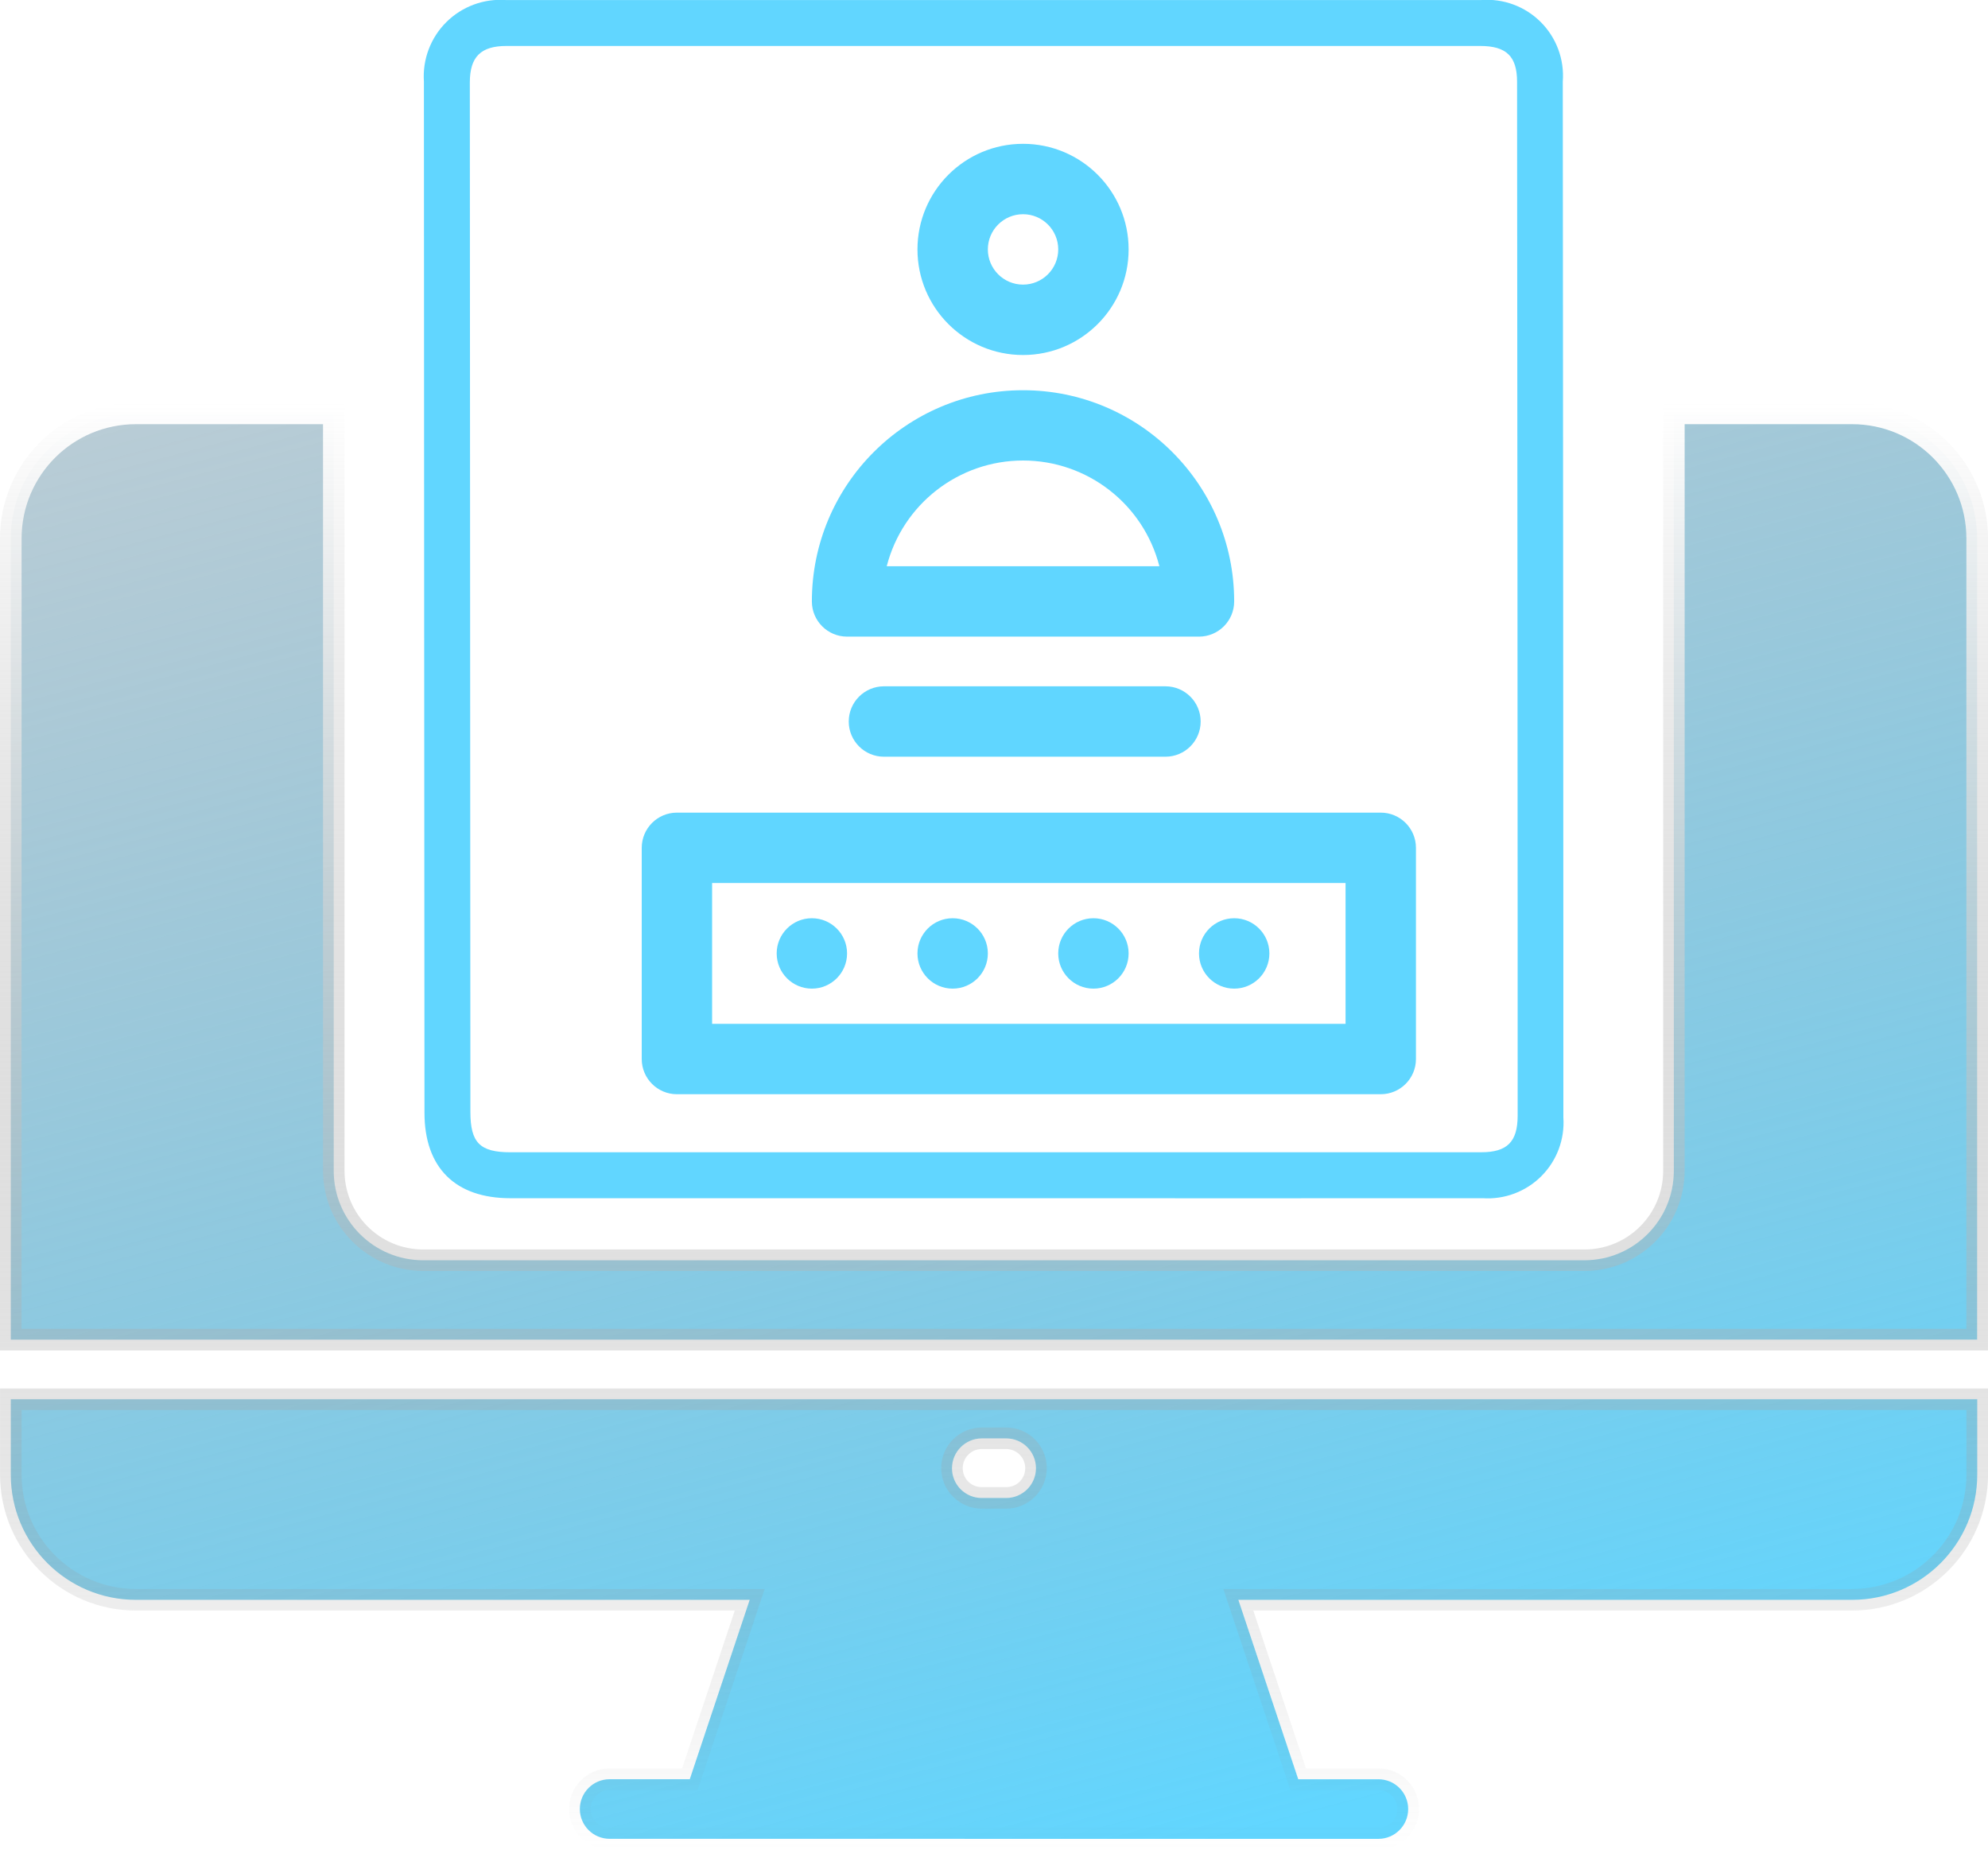
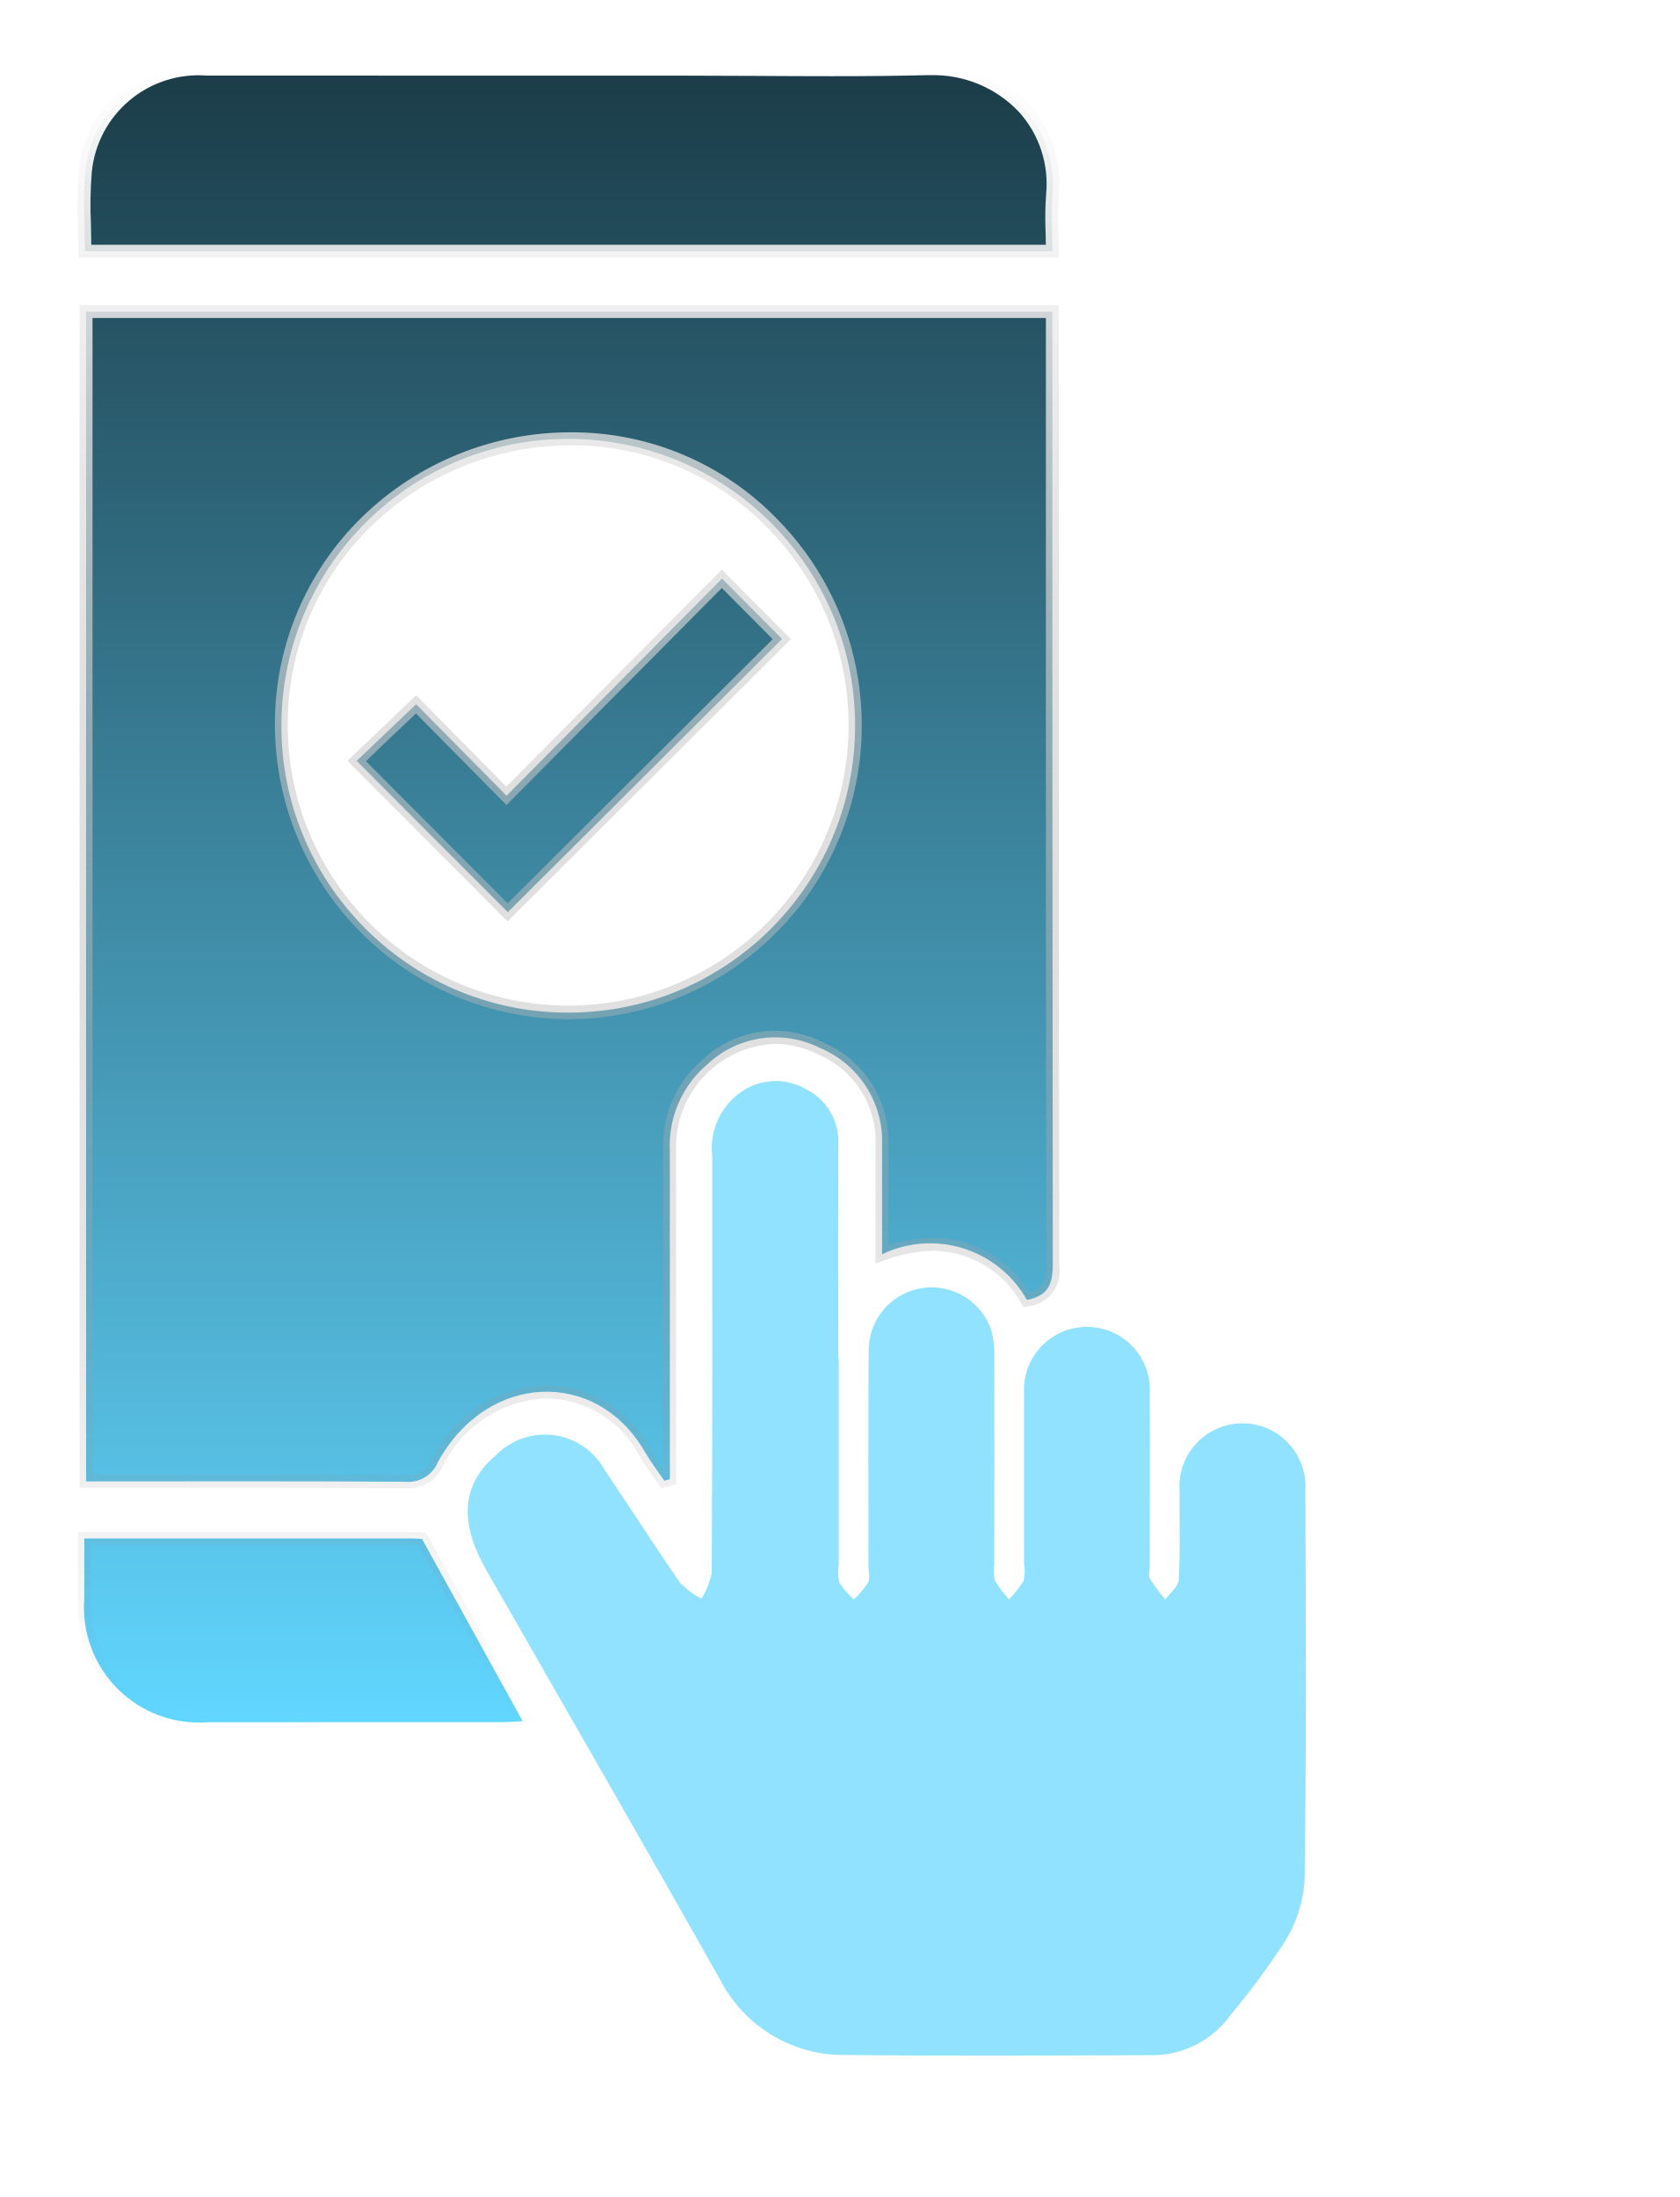
- <svg xmlns="http://www.w3.org/2000/svg" width="96.034" height="89.33" viewBox="0 0 96.034 89.33">
+ <svg xmlns="http://www.w3.org/2000/svg" width="65" height="85" viewBox="0 0 65 85">
  <defs>
-     <linearGradient id="linear-gradient" x1="0.946" y1="0.888" x2="0.195" y2="-1.182" gradientUnits="objectBoundingBox">
-       <stop offset="0" stop-color="#61d6ff" />
-       <stop offset="1" stop-color="#785a5a" stop-opacity="0" />
+     <linearGradient id="linear-gradient" x1="0.5" y1="-0.393" x2="0.5" y2="1" gradientUnits="objectBoundingBox">
+       <stop offset="0" />
+       <stop offset="1" stop-color="#61d6ff" />
    </linearGradient>
    <linearGradient id="linear-gradient-2" x1="0.5" x2="0.5" y2="1" gradientUnits="objectBoundingBox">
      <stop offset="0" stop-color="#fff" />
      <stop offset="1" stop-color="gray" stop-opacity="0" />
    </linearGradient>
+     <clipPath id="clip-_1">
+       <rect width="65" height="85" />
+     </clipPath>
  </defs>
-   <g id="Group_31270" data-name="Group 31270" transform="translate(-95.498 -420.58)">
-     <g id="Group_31155" data-name="Group 31155" transform="translate(95.498 440.027)">
-       <path id="Union_91" data-name="Union 91" d="M28.929,68.842a1.439,1.439,0,0,1,0-2.879H32.8L35.694,57.3H6.046A6.044,6.044,0,0,1,0,51.252V47.611H94.993v3.641A6.045,6.045,0,0,1,88.948,57.3H59.3l2.893,8.665h3.871a1.439,1.439,0,1,1,0,2.879Zm16.537-17.9a1.434,1.434,0,0,0,1.439,1.439h1.179a1.439,1.439,0,1,0,0-2.879H46.906A1.443,1.443,0,0,0,45.467,50.937ZM0,44.734V6.031A6.045,6.045,0,0,1,6.046,0H15.6V36.579A4.322,4.322,0,0,0,19.919,40.9h56.1a4.322,4.322,0,0,0,4.317-4.317V0h8.607a6.044,6.044,0,0,1,6.045,6.031v38.7Z" transform="translate(0.521 0.521)" fill="url(#linear-gradient)" />
-       <path id="Union_91_-_Outline" data-name="Union 91 - Outline" d="M-1607.918-1183.85h-37.133a1.962,1.962,0,0,1-1.959-1.96,1.962,1.962,0,0,1,1.959-1.96h3.5l2.545-7.623h-28.926a6.573,6.573,0,0,1-6.566-6.566v-4.161h96.034v4.161a6.573,6.573,0,0,1-6.566,6.566h-28.926l2.544,7.623h3.5a1.963,1.963,0,0,1,1.962,1.96A1.963,1.963,0,0,1-1607.918-1183.85Zm-37.133-2.879a.919.919,0,0,0-.918.919.92.92,0,0,0,.918.919h37.133a.921.921,0,0,0,.921-.919.921.921,0,0,0-.921-.919h-4.246l-3.24-9.706h30.372a5.531,5.531,0,0,0,5.525-5.525v-3.12h-93.951v3.12a5.531,5.531,0,0,0,5.525,5.525h30.372l-3.241,9.706Zm19.157-13.586h-1.18a1.962,1.962,0,0,1-1.96-1.96,1.962,1.962,0,0,1,1.96-1.96h1.18a1.962,1.962,0,0,1,1.96,1.96A1.962,1.962,0,0,1-1625.894-1200.315Zm-1.18-2.879a.92.92,0,0,0-.919.919.909.909,0,0,0,.919.919h1.18a.909.909,0,0,0,.919-.919.92.92,0,0,0-.919-.919Zm48.606-4.765H-1674.5v-39.223a6.566,6.566,0,0,1,6.566-6.551h10.077v37.1a3.8,3.8,0,0,0,3.8,3.8h56.1a3.8,3.8,0,0,0,3.8-3.8v-37.1h9.126a6.566,6.566,0,0,1,6.566,6.551Zm-94.992-1.041h93.95v-38.182a5.523,5.523,0,0,0-5.525-5.51h-8.085v36.058a4.843,4.843,0,0,1-4.838,4.838h-56.1a4.844,4.844,0,0,1-4.838-4.838v-36.058h-9.036a5.523,5.523,0,0,0-5.525,5.51Z" transform="translate(1674.5 1253.732)" fill="url(#linear-gradient-2)" />
+   <g id="_1" data-name="1" clip-path="url(#clip-_1)">
+     <g id="Group_37525" data-name="Group 37525" transform="translate(3.25 2.657)">
+       <g id="Group_37524" data-name="Group 37524" opacity="0.7">
+         <path id="Path_37524" data-name="Path 37524" d="M100.518,237.847q0,4.008,0,8.017a1.683,1.683,0,0,0,.025.681,3.239,3.239,0,0,0,.56.651,3.716,3.716,0,0,0,.551-.648c.083-.157.017-.394.017-.6,0-2.787-.014-5.575.007-8.362a2.436,2.436,0,0,1,4.755-.772,3.69,3.69,0,0,1,.106,1.019c.008,2.672,0,5.344,0,8.017a1.479,1.479,0,0,0,.016.6,4.9,4.9,0,0,0,.547.746,3.855,3.855,0,0,0,.569-.718,1.723,1.723,0,0,0,.019-.681c0-2.184-.007-4.368,0-6.551a2.438,2.438,0,1,1,4.865.016c.01,2.213,0,4.425,0,6.638,0,.172-.061.379.013.51a6.941,6.941,0,0,0,.587.787c.183-.252.509-.5.523-.757.059-1.147.021-2.3.03-3.447a2.438,2.438,0,1,1,4.866-.032c.018,5.057.042,10.115-.031,15.171a5.153,5.153,0,0,1-.81,2.384,31.8,31.8,0,0,1-2.053,2.762,3.726,3.726,0,0,1-3.118,1.552c-3.908.015-7.816.037-11.723-.008a5.367,5.367,0,0,1-4.916-2.924c-2.986-5.3-6.029-10.564-9.046-15.844-1.066-1.865-.939-3.324.37-4.428a2.643,2.643,0,0,1,4.216.563c.981,1.45,1.922,2.928,2.918,4.368a3.222,3.222,0,0,0,.825.612,3.058,3.058,0,0,0,.4-1.007c.026-5.373.02-10.747.017-16.12a2.651,2.651,0,0,1,1.106-2.47,2.341,2.341,0,0,1,2.531-.113,2.258,2.258,0,0,1,1.243,2.112q-.006,4.138,0,8.275" transform="translate(-71.314 -187.974)" fill="#61d6ff" />
+       </g>
+       <path id="Union_198" data-name="Union 198" d="M4.782,63.975a4.453,4.453,0,0,1-4.77-4.793V56.862c4.294,0,8.453,0,12.612,0,.2,0,.4.017.456.02,1.314,2.377,2.58,4.67,3.895,7.052-.344.017-.591.037-.835.037q-3.45,0-6.9,0Q7.01,63.979,4.782,63.975Zm7.607-9.305c-4.08-.029-8.158-.014-12.308-.014V9.4H37.471V10.43q0,17.928.017,35.856c0,.758-.2,1.194-1,1.349a4.3,4.3,0,0,0-5.606-1.768c0-1.444,0-2.833,0-4.222a3.91,3.91,0,0,0-2.4-3.757,3.837,3.837,0,0,0-4.342.614,4.112,4.112,0,0,0-1.47,3.352q0,5.946,0,11.894v.824c-.071.02-.143.037-.215.057-.255-.376-.537-.741-.763-1.134-1.854-3.2-6.059-3.083-7.991.4a1.239,1.239,0,0,1-1.271.775ZM7.638,25.349A11.1,11.1,0,1,0,18.924,14.322H18.9A11.1,11.1,0,0,0,7.638,25.349Zm2.914,1.429c.747-.712,1.521-1.452,2.3-2.19,1.082,1.094,2.285,2.311,3.5,3.539,2.844-2.864,5.565-5.608,8.338-8.4.87.875,1.617,1.627,2.32,2.336q-5.3,5.283-10.609,10.568C14.495,30.734,12.515,28.745,10.552,26.779ZM.035,7.063c0-1.071-.087-2.081.014-3.071A4.389,4.389,0,0,1,4.753.019q9.265-.009,18.534,0c3.1,0,6.208.057,9.309-.017A4.508,4.508,0,0,1,37.48,4.864c-.066.706-.008,1.424-.008,2.2Z" transform="translate(0 0.001)" fill="url(#linear-gradient)" />
+       <path id="Union_198_-_Outline" data-name="Union 198 - Outline" d="M9.239,64.229c-1.659,0-3.117,0-4.457,0a5.03,5.03,0,0,1-3.661-1.37A5.086,5.086,0,0,1-.238,59.182v-2.57h.25c4.347,0,8.453,0,12.612,0,.161,0,.318.011.412.017l.057,0,.139.007.068.122c1.289,2.331,2.563,4.638,3.895,7.052l.193.35-.4.02-.281.015c-.208.012-.387.022-.566.022l-1.958,0ZM.262,57.112v2.069A4.6,4.6,0,0,0,1.475,62.5a4.544,4.544,0,0,0,3.308,1.223c1.34,0,2.8,0,4.456,0l4.942,0,1.959,0c.134,0,.268-.006.425-.015-1.24-2.247-2.432-4.406-3.636-6.584-.085-.005-.2-.011-.3-.011C8.544,57.112,4.516,57.112.262,57.112Zm12.156-2.193h-.031c-1.763-.012-3.653-.018-6.128-.018q-3.071,0-6.178,0H-.17V9.146H37.721V10.43q0,3.586,0,7.171c0,9.4,0,19.123.018,28.684a1.379,1.379,0,0,1-1.207,1.6l-.164.032-.092-.139a3.951,3.951,0,0,0-3.4-2.043,5.665,5.665,0,0,0-1.912.372l-.335.121v-.356q0-.728,0-1.44c0-.957,0-1.86,0-2.782a3.659,3.659,0,0,0-2.262-3.532,3.776,3.776,0,0,0-1.626-.391,4,4,0,0,0-3.829,4.131c0,4.194,0,8.366,0,11.9v1.013l-.182.052-.118.032-.1.026-.173.048-.1-.149c-.079-.116-.163-.234-.243-.349-.181-.256-.369-.521-.53-.8a4.1,4.1,0,0,0-3.572-2.186,4.642,4.642,0,0,0-3.984,2.581A1.476,1.476,0,0,1,12.417,54.919ZM6.258,54.4c2.476,0,4.368.006,6.133.018h.027a1,1,0,0,0,1.052-.646,5.133,5.133,0,0,1,4.422-2.839A4.592,4.592,0,0,1,21.9,53.37c.15.26.33.515.505.762l.007.01v-.394c0-3.529.005-7.7,0-11.894a4.36,4.36,0,0,1,1.56-3.545,4.072,4.072,0,0,1,4.609-.647,4.173,4.173,0,0,1,2.547,3.983c0,.922,0,1.826,0,2.783q0,.542,0,1.091a5.886,5.886,0,0,1,1.747-.289,4.416,4.416,0,0,1,3.72,2.123c.486-.135.647-.415.644-1.066-.02-9.562-.019-19.284-.018-28.685q0-3.586,0-7.171V9.646H.33V54.4Q3.315,54.4,6.258,54.4ZM18.8,36.776A11.409,11.409,0,0,1,7.388,25.349a11.156,11.156,0,0,1,3.369-8,11.552,11.552,0,0,1,8.14-3.281h.028a11.038,11.038,0,0,1,7.892,3.35A11.369,11.369,0,0,1,18.8,36.776Zm.093-22.2a11.054,11.054,0,0,0-7.79,3.138,10.66,10.66,0,0,0-3.219,7.64A10.852,10.852,0,1,0,26.46,17.773a10.542,10.542,0,0,0-7.536-3.2Zm-2.5,18.416-.176-.177c-.964-.965-1.949-1.953-2.942-2.95l-2.9-2.906-.181-.181.185-.177.874-.834,1.422-1.356.178-.169.172.174c1.193,1.205,2.308,2.334,3.319,3.359l3.026-3.048c1.719-1.732,3.417-3.443,5.134-5.171l.177-.178.177.178c.87.876,1.617,1.628,2.32,2.337l.176.177-.177.176-5.817,5.794-4.792,4.774Zm-5.483-6.2,2.718,2.725,2.766,2.773,4.615-4.6,5.64-5.618-1.967-1.981c-1.657,1.667-3.3,3.32-4.956,4.992l-3.2,3.228-.178.179-.177-.18c-1.009-1.023-2.126-2.154-3.324-3.364L11.6,26.126ZM37.721,7.313H-.215v-.25c0-.341-.009-.68-.018-1.008A16.268,16.268,0,0,1-.2,3.966,4.5,4.5,0,0,1,1.362.907,5.191,5.191,0,0,1,4.753-.231q6.176-.006,12.354,0h6.179c.94,0,1.9.005,2.821.011s1.88.011,2.819.011c1.414,0,2.578-.012,3.662-.038l.154,0a5.048,5.048,0,0,1,3.8,1.584,4.644,4.644,0,0,1,1.183,3.554,12.3,12.3,0,0,0-.019,1.434c.006.24.012.488.012.742ZM.283,6.813H37.22c0-.162-.006-.323-.01-.479a12.671,12.671,0,0,1,.021-1.492A4.143,4.143,0,0,0,36.176,1.67,4.555,4.555,0,0,0,32.744.25l-.142,0C31.513.278,30.346.29,28.928.29c-.941,0-1.9-.005-2.822-.011S24.226.269,23.287.269L10.93.267q-3.088,0-6.177,0A4.149,4.149,0,0,0,.3,4.017a15.9,15.9,0,0,0-.03,2.025C.274,6.293.28,6.551.283,6.813Z" transform="translate(0 0.001)" fill="url(#linear-gradient-2)" />
    </g>
-     <g id="Group_31267" data-name="Group 31267" transform="translate(126.217 427.526)">
-       <path id="Path_35854" data-name="Path 35854" d="M30.1,4a5.1,5.1,0,1,0,5.1,5.1A5.1,5.1,0,0,0,30.1,4m0,6.8a1.7,1.7,0,1,1,1.7-1.7,1.7,1.7,0,0,1-1.7,1.7" transform="translate(-11.399 -4)" fill="#60d6ff" />
-       <path id="Path_35855" data-name="Path 35855" d="M32.2,11A10.2,10.2,0,0,0,22,21.2a1.7,1.7,0,0,0,1.7,1.7h17a1.7,1.7,0,0,0,1.7-1.7A10.2,10.2,0,0,0,32.2,11m-6.584,8.5a6.8,6.8,0,0,1,13.171,0Z" transform="translate(-13.5 0.901)" fill="#60d6ff" />
-       <path id="Path_35856" data-name="Path 35856" d="M24.4,27.7A1.7,1.7,0,1,1,22.7,26a1.7,1.7,0,0,1,1.7,1.7" transform="translate(-14.2 11.402)" fill="#60d6ff" />
-       <path id="Path_35857" data-name="Path 35857" d="M28.4,27.7A1.7,1.7,0,1,1,26.7,26a1.7,1.7,0,0,1,1.7,1.7" transform="translate(-11.399 11.402)" fill="#60d6ff" />
-       <path id="Path_35858" data-name="Path 35858" d="M32.4,27.7A1.7,1.7,0,1,1,30.7,26a1.7,1.7,0,0,1,1.7,1.7" transform="translate(-8.599 11.402)" fill="#60d6ff" />
-       <path id="Path_35859" data-name="Path 35859" d="M36.4,27.7A1.7,1.7,0,1,1,34.7,26a1.7,1.7,0,0,1,1.7,1.7" transform="translate(-5.799 11.402)" fill="#60d6ff" />
-       <path id="Path_35860" data-name="Path 35860" d="M52.7,23h-34A1.7,1.7,0,0,0,17,24.7V34.9a1.7,1.7,0,0,0,1.7,1.7h34a1.7,1.7,0,0,0,1.7-1.7V24.7A1.7,1.7,0,0,0,52.7,23M51,33.2H20.4V26.4H51Z" transform="translate(-16.719 9.302)" fill="#60d6ff" />
-       <path id="Path_35861" data-name="Path 35861" d="M17,21.7A1.7,1.7,0,0,1,18.7,20H32.3a1.7,1.7,0,0,1,0,3.4H18.7A1.7,1.7,0,0,1,17,21.7" transform="translate(-6.719 6.201)" fill="#60d6ff" />
-     </g>
-     <path id="Path_35862" data-name="Path 35862" d="M27.485,17.118H4.151C1.485,17.118,0,15.642,0,12.989c0-2.453-.032-47.341-.027-49.794a3.7,3.7,0,0,1,3.957-3.946q23.558,0,47.116,0a3.669,3.669,0,0,1,3.942,3.943c.006,2.527.035,47.49.028,50.017a3.661,3.661,0,0,1-3.9,3.908q-11.816.007-23.632,0m.083-2.219q11.74,0,23.48,0c1.25,0,1.758-.5,1.761-1.756.007-2.5-.02-47.439-.028-49.942,0-1.238-.52-1.733-1.784-1.733q-23.517,0-47.035,0c-1.241,0-1.767.524-1.77,1.756,0,2.428.027,47.291.027,49.719,0,1.5.458,1.957,1.942,1.957H27.569" transform="translate(116.003 461.333)" fill="#61d6ff" />
  </g>
</svg>
